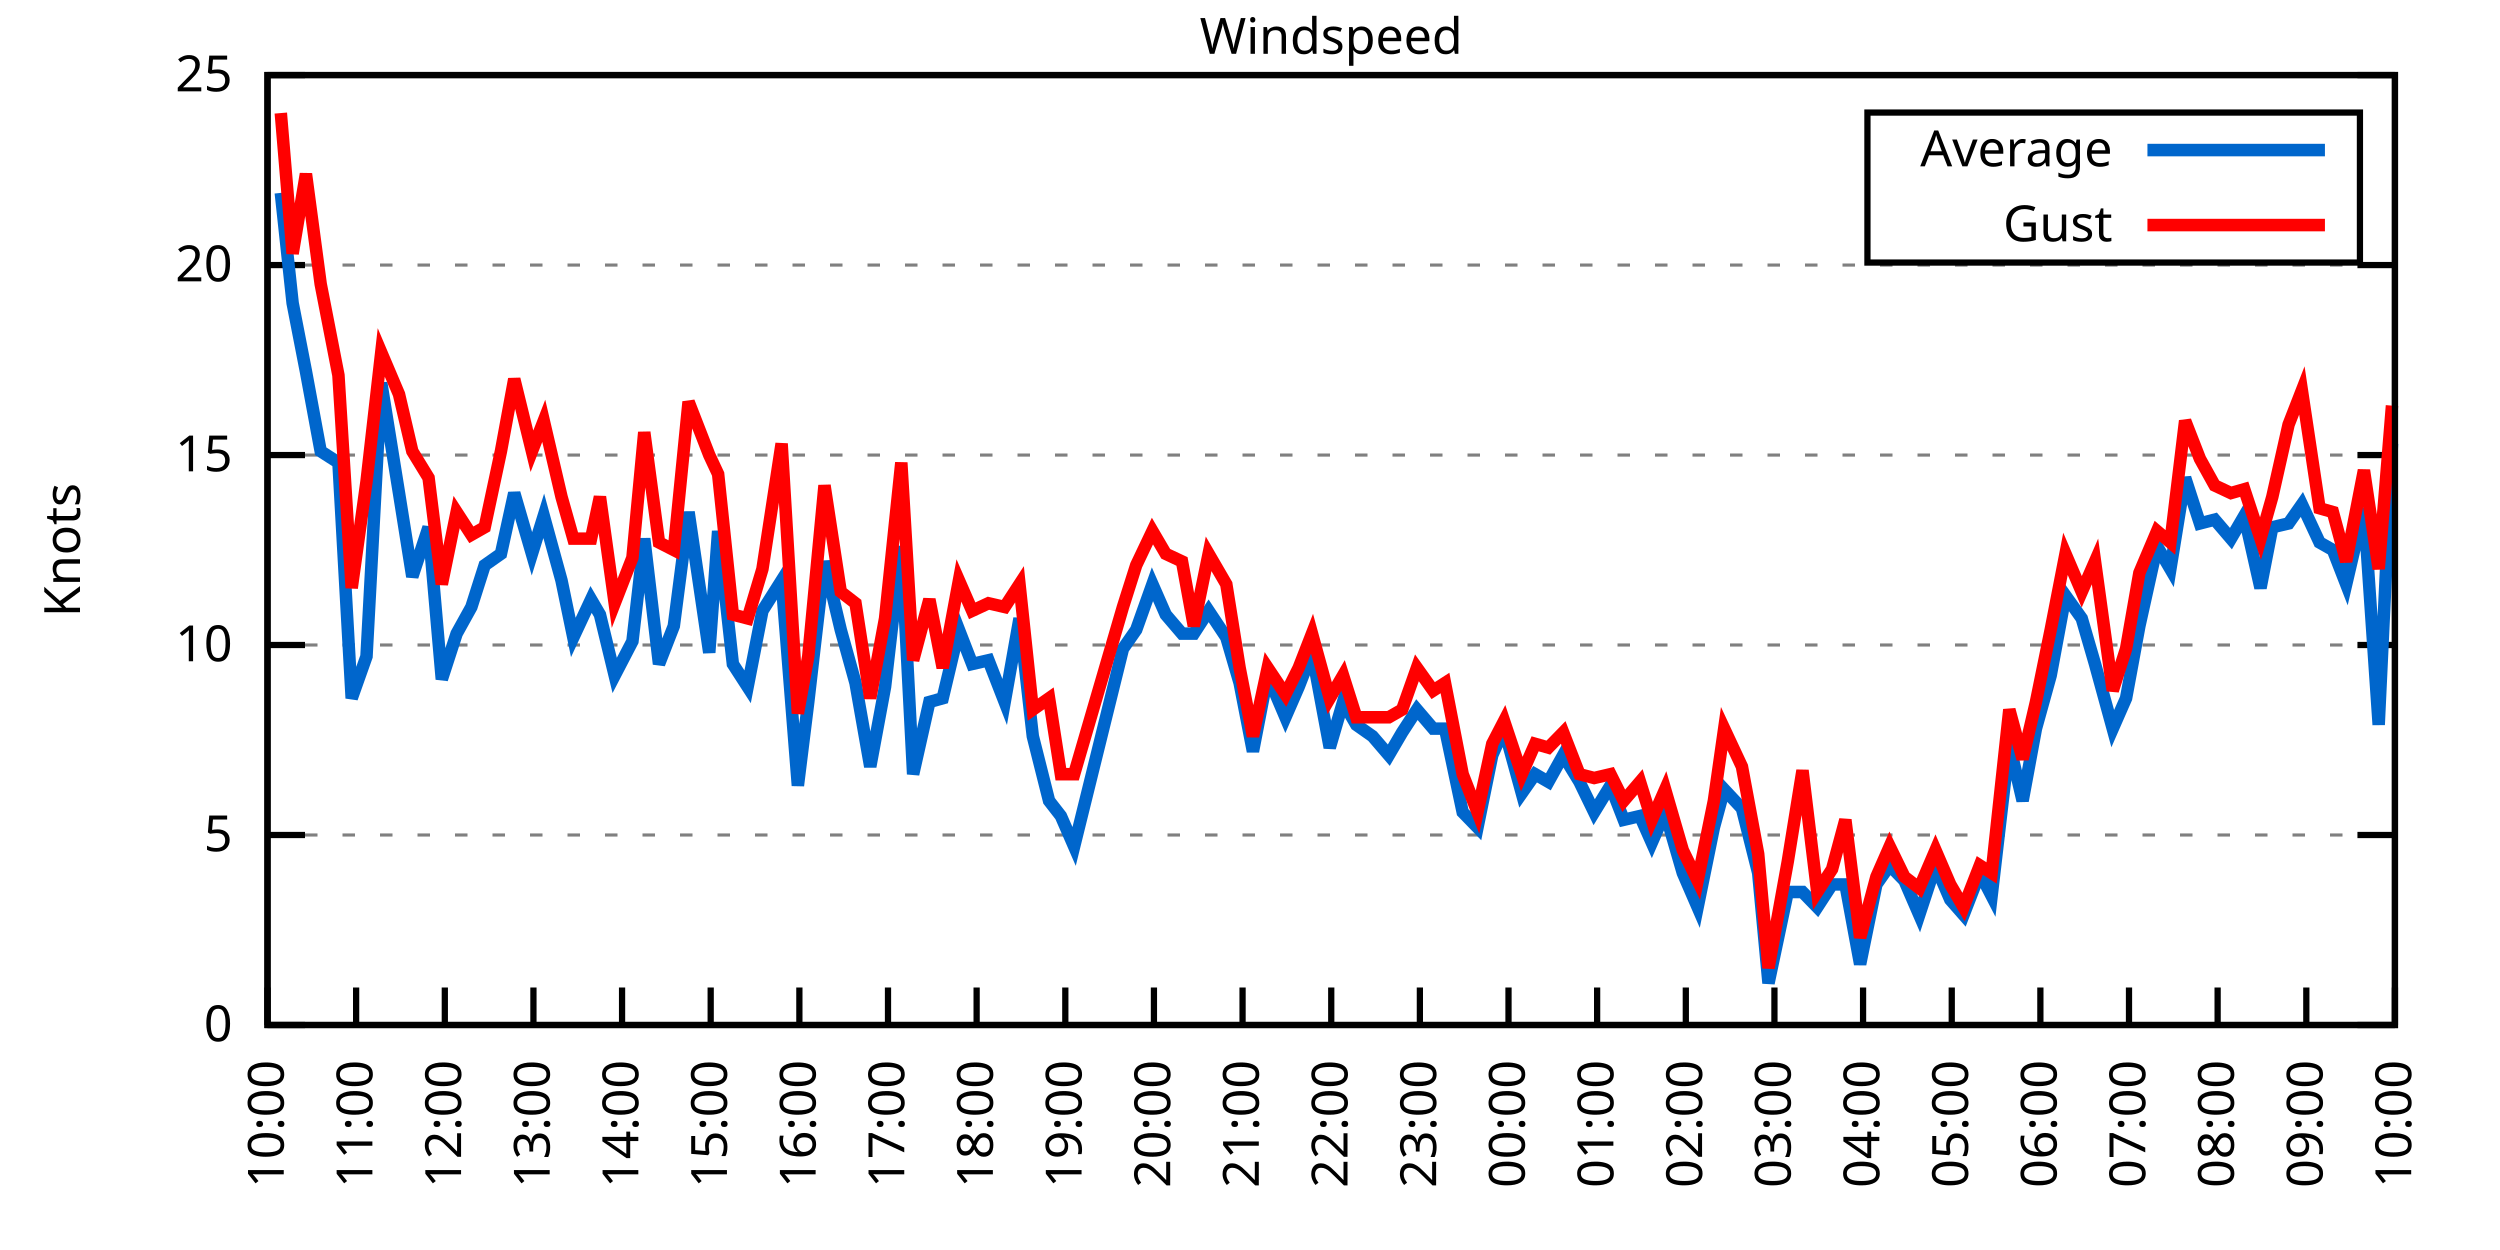
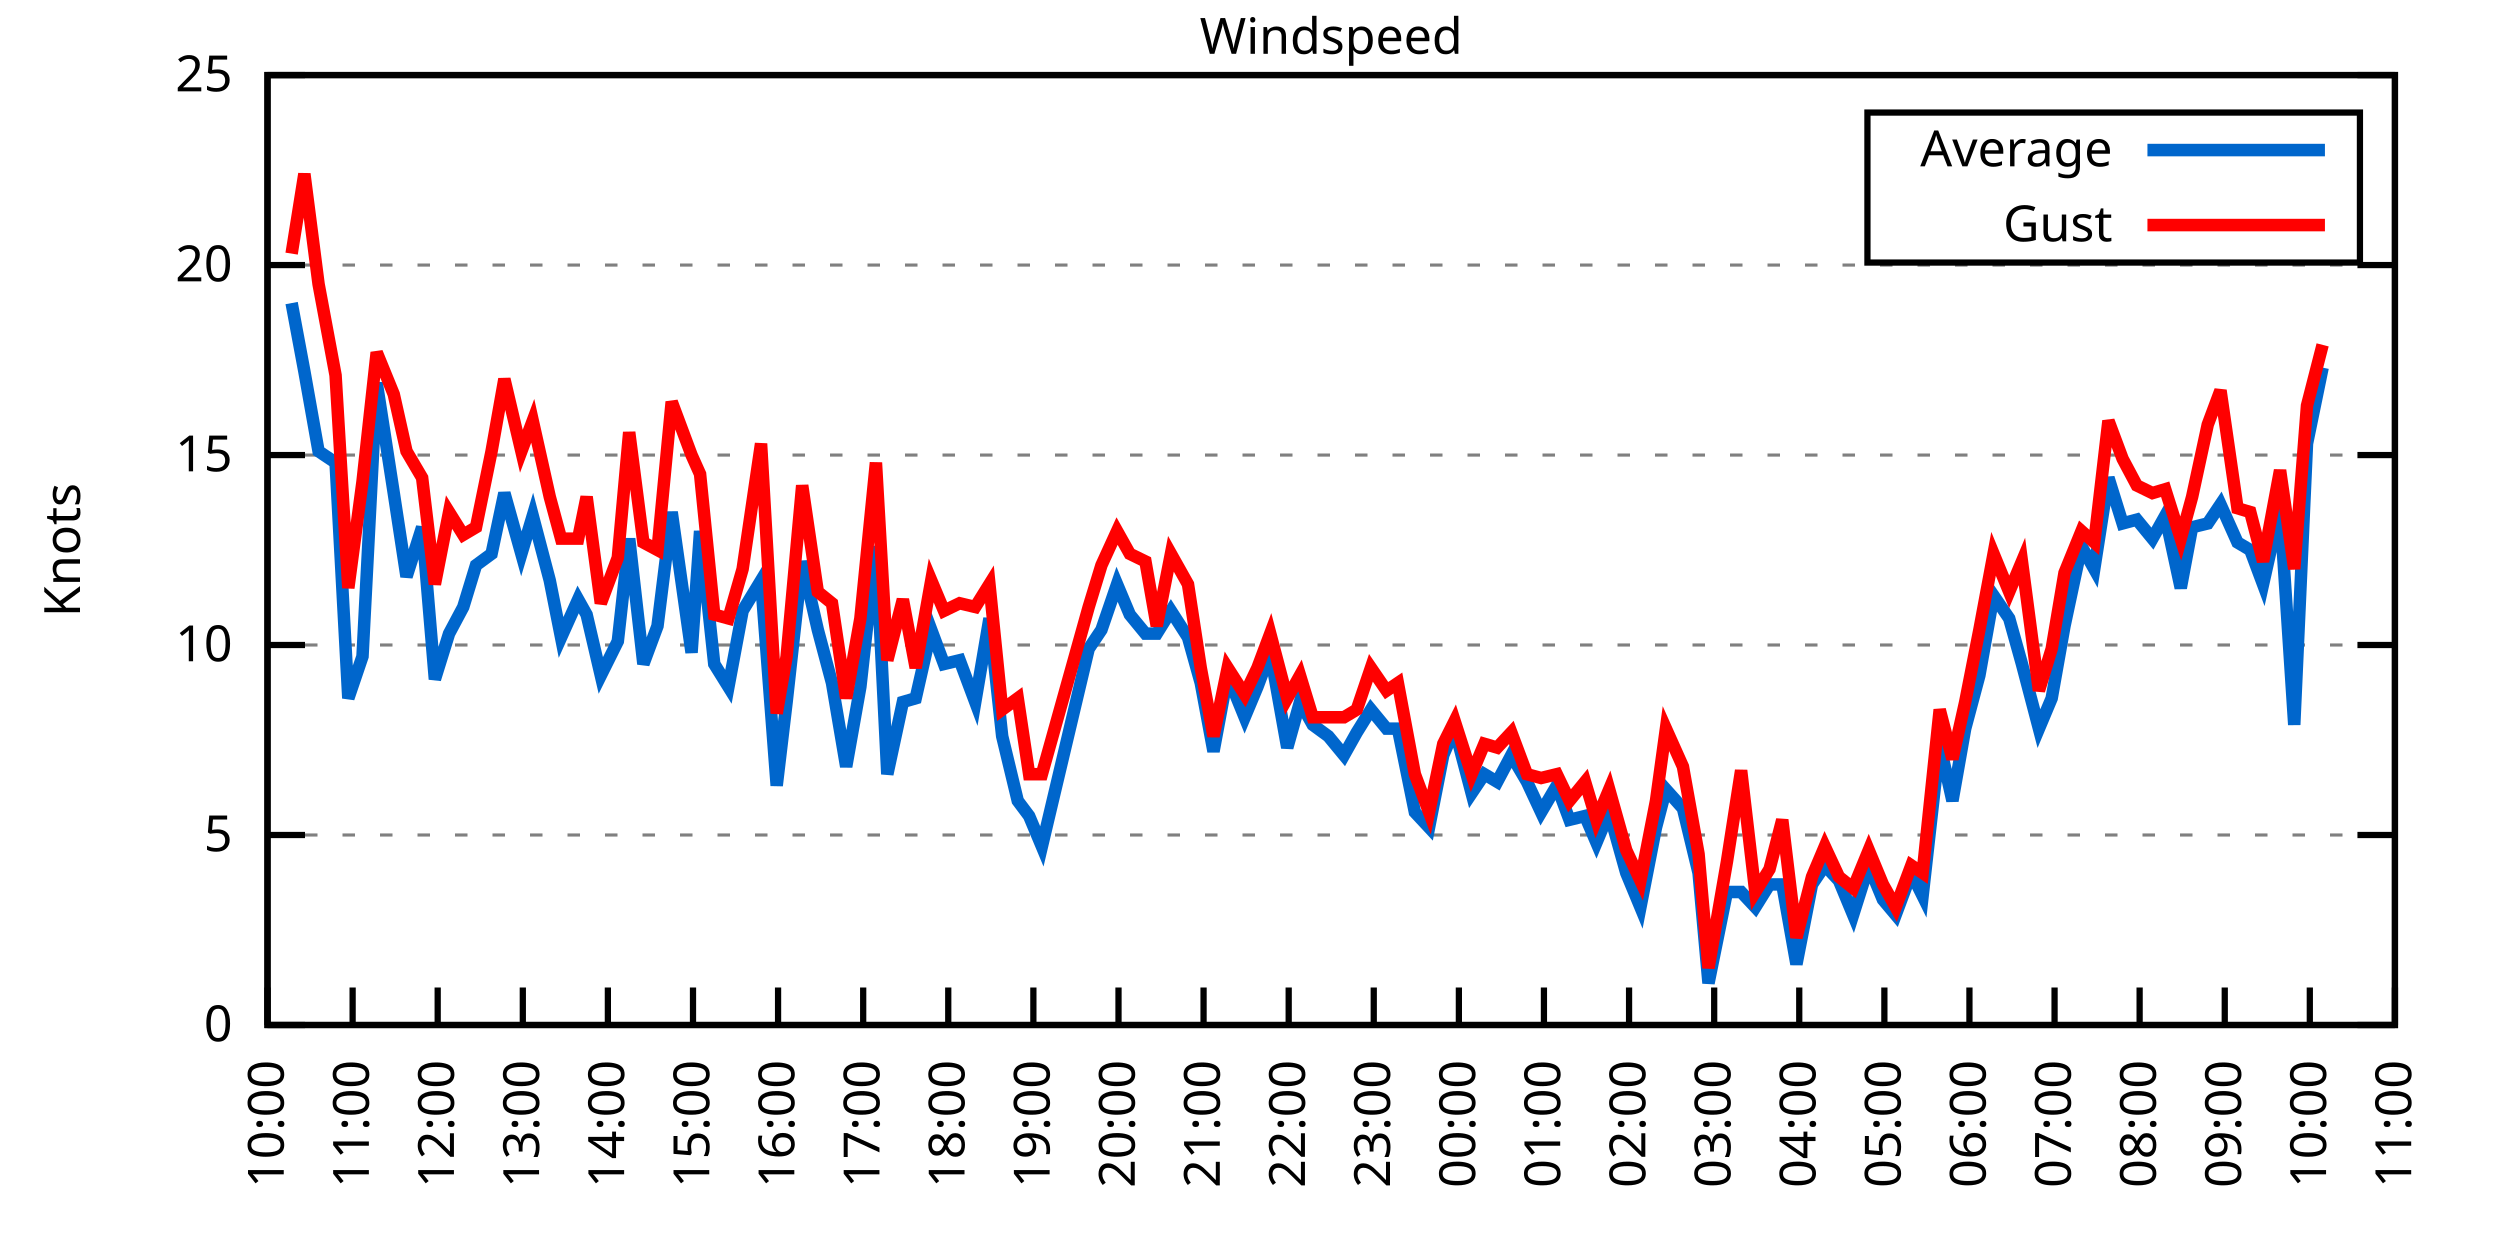
<svg xmlns="http://www.w3.org/2000/svg" xmlns:xlink="http://www.w3.org/1999/xlink" width="400" height="200" viewBox="0 0 400 200">
  <g id="gnuplot_canvas">
    <rect x="0" y="0" width="400" height="200" fill="none" />
    <defs>
      <circle id="gpDot" r="0.5" stroke-width="0.5" stroke="currentColor" />
      <path id="gpPt0" stroke-width="0.333" stroke="currentColor" d="M-1,0 h2 M0,-1 v2" />
      <path id="gpPt1" stroke-width="0.333" stroke="currentColor" d="M-1,-1 L1,1 M1,-1 L-1,1" />
      <path id="gpPt2" stroke-width="0.333" stroke="currentColor" d="M-1,0 L1,0 M0,-1 L0,1 M-1,-1 L1,1 M-1,1 L1,-1" />
      <rect id="gpPt3" stroke-width="0.333" stroke="currentColor" x="-1" y="-1" width="2" height="2" />
      <rect id="gpPt4" stroke-width="0.333" stroke="currentColor" fill="currentColor" x="-1" y="-1" width="2" height="2" />
      <circle id="gpPt5" stroke-width="0.333" stroke="currentColor" cx="0" cy="0" r="1" />
      <use xlink:href="#gpPt5" id="gpPt6" fill="currentColor" stroke="none" />
      <path id="gpPt7" stroke-width="0.333" stroke="currentColor" d="M0,-1.33 L-1.33,0.67 L1.33,0.67 z" />
      <use xlink:href="#gpPt7" id="gpPt8" fill="currentColor" stroke="none" />
      <use xlink:href="#gpPt7" id="gpPt9" stroke="currentColor" transform="rotate(180)" />
      <use xlink:href="#gpPt9" id="gpPt10" fill="currentColor" stroke="none" />
      <use xlink:href="#gpPt3" id="gpPt11" stroke="currentColor" transform="rotate(45)" />
      <use xlink:href="#gpPt11" id="gpPt12" fill="currentColor" stroke="none" />
      <path id="gpPt13" stroke-width="0.333" stroke="currentColor" d="M0,1.330 L1.265,0.411 L0.782,-1.067 L-0.782,-1.076 L-1.265,0.411 z" />
      <use xlink:href="#gpPt13" id="gpPt14" fill="currentColor" stroke="none" />
      <filter id="textbox" filterUnits="objectBoundingBox" x="0" y="0" height="1" width="1">
        <feFlood flood-color="white" flood-opacity="1" result="bgnd" />
        <feComposite in="SourceGraphic" in2="bgnd" operator="atop" />
      </filter>
      <filter id="greybox" filterUnits="objectBoundingBox" x="0" y="0" height="1" width="1">
        <feFlood flood-color="lightgrey" flood-opacity="1" result="grey" />
        <feComposite in="SourceGraphic" in2="grey" operator="atop" />
      </filter>
    </defs>
    <g fill="none" color="white" stroke="currentColor" stroke-width="1.00" stroke-linecap="butt" stroke-linejoin="miter">
</g>
    <g fill="none" color="black" stroke="currentColor" stroke-width="1.00" stroke-linecap="butt" stroke-linejoin="miter">
      <g stroke="none" shape-rendering="crispEdges">
        <polygon fill="rgb(255, 255, 255)" points="42.80,164.00 383.18,164.00 383.18,12.02 42.80,12.02 " />
      </g>
    </g>
    <g fill="none" color="black" stroke="currentColor" stroke-width="1.00" stroke-linecap="butt" stroke-linejoin="miter">
</g>
    <g fill="none" color="black" stroke="black" stroke-width="0.50" stroke-linecap="butt" stroke-linejoin="miter">
</g>
    <g fill="none" color="gray" stroke="currentColor" stroke-width="0.50" stroke-linecap="butt" stroke-linejoin="miter">
      <path stroke="gray" stroke-dasharray="2,4" class="gridline" d="M42.80,164.00 L383.19,164.00  " />
    </g>
    <g fill="none" color="gray" stroke="gray" stroke-width="1.00" stroke-linecap="butt" stroke-linejoin="miter">
</g>
    <g fill="none" color="black" stroke="currentColor" stroke-width="1.00" stroke-linecap="butt" stroke-linejoin="miter">
      <path stroke="black" d="M42.80,164.00 L48.80,164.00 M383.19,164.00 L377.19,164.00  " />
      <g transform="translate(37.20,166.60)" stroke="none" fill="black" font-family="Sans" font-size="8.00" text-anchor="end">
        <text>
          <tspan font-family="Sans"> 0</tspan>
        </text>
      </g>
    </g>
    <g fill="none" color="black" stroke="currentColor" stroke-width="1.00" stroke-linecap="butt" stroke-linejoin="miter">
</g>
    <g fill="none" color="black" stroke="black" stroke-width="0.50" stroke-linecap="butt" stroke-linejoin="miter">
</g>
    <g fill="none" color="gray" stroke="currentColor" stroke-width="0.50" stroke-linecap="butt" stroke-linejoin="miter">
      <path stroke="gray" stroke-dasharray="2,4" class="gridline" d="M42.80,133.60 L383.19,133.60  " />
    </g>
    <g fill="none" color="gray" stroke="gray" stroke-width="1.00" stroke-linecap="butt" stroke-linejoin="miter">
</g>
    <g fill="none" color="black" stroke="currentColor" stroke-width="1.00" stroke-linecap="butt" stroke-linejoin="miter">
      <path stroke="black" d="M42.80,133.60 L48.80,133.60 M383.19,133.60 L377.19,133.60  " />
      <g transform="translate(37.20,136.20)" stroke="none" fill="black" font-family="Sans" font-size="8.00" text-anchor="end">
        <text>
          <tspan font-family="Sans"> 5</tspan>
        </text>
      </g>
    </g>
    <g fill="none" color="black" stroke="currentColor" stroke-width="1.00" stroke-linecap="butt" stroke-linejoin="miter">
</g>
    <g fill="none" color="black" stroke="black" stroke-width="0.50" stroke-linecap="butt" stroke-linejoin="miter">
</g>
    <g fill="none" color="gray" stroke="currentColor" stroke-width="0.50" stroke-linecap="butt" stroke-linejoin="miter">
      <path stroke="gray" stroke-dasharray="2,4" class="gridline" d="M42.80,103.20 L383.19,103.20  " />
    </g>
    <g fill="none" color="gray" stroke="gray" stroke-width="1.00" stroke-linecap="butt" stroke-linejoin="miter">
</g>
    <g fill="none" color="black" stroke="currentColor" stroke-width="1.00" stroke-linecap="butt" stroke-linejoin="miter">
      <path stroke="black" d="M42.80,103.20 L48.80,103.20 M383.19,103.20 L377.19,103.20  " />
      <g transform="translate(37.20,105.80)" stroke="none" fill="black" font-family="Sans" font-size="8.00" text-anchor="end">
        <text>
          <tspan font-family="Sans"> 10</tspan>
        </text>
      </g>
    </g>
    <g fill="none" color="black" stroke="currentColor" stroke-width="1.00" stroke-linecap="butt" stroke-linejoin="miter">
</g>
    <g fill="none" color="black" stroke="black" stroke-width="0.50" stroke-linecap="butt" stroke-linejoin="miter">
</g>
    <g fill="none" color="gray" stroke="currentColor" stroke-width="0.50" stroke-linecap="butt" stroke-linejoin="miter">
      <path stroke="gray" stroke-dasharray="2,4" class="gridline" d="M42.80,72.81 L383.19,72.81  " />
    </g>
    <g fill="none" color="gray" stroke="gray" stroke-width="1.00" stroke-linecap="butt" stroke-linejoin="miter">
</g>
    <g fill="none" color="black" stroke="currentColor" stroke-width="1.00" stroke-linecap="butt" stroke-linejoin="miter">
      <path stroke="black" d="M42.80,72.81 L48.80,72.81 M383.19,72.81 L377.19,72.81  " />
      <g transform="translate(37.20,75.41)" stroke="none" fill="black" font-family="Sans" font-size="8.00" text-anchor="end">
        <text>
          <tspan font-family="Sans"> 15</tspan>
        </text>
      </g>
    </g>
    <g fill="none" color="black" stroke="currentColor" stroke-width="1.00" stroke-linecap="butt" stroke-linejoin="miter">
</g>
    <g fill="none" color="black" stroke="black" stroke-width="0.50" stroke-linecap="butt" stroke-linejoin="miter">
</g>
    <g fill="none" color="gray" stroke="currentColor" stroke-width="0.50" stroke-linecap="butt" stroke-linejoin="miter">
      <path stroke="gray" stroke-dasharray="2,4" class="gridline" d="M42.80,42.41 L383.19,42.41  " />
    </g>
    <g fill="none" color="gray" stroke="gray" stroke-width="1.00" stroke-linecap="butt" stroke-linejoin="miter">
</g>
    <g fill="none" color="black" stroke="currentColor" stroke-width="1.00" stroke-linecap="butt" stroke-linejoin="miter">
      <path stroke="black" d="M42.80,42.41 L48.80,42.41 M383.19,42.41 L377.19,42.41  " />
      <g transform="translate(37.20,45.01)" stroke="none" fill="black" font-family="Sans" font-size="8.00" text-anchor="end">
        <text>
          <tspan font-family="Sans"> 20</tspan>
        </text>
      </g>
    </g>
    <g fill="none" color="black" stroke="currentColor" stroke-width="1.00" stroke-linecap="butt" stroke-linejoin="miter">
</g>
    <g fill="none" color="black" stroke="black" stroke-width="0.50" stroke-linecap="butt" stroke-linejoin="miter">
</g>
    <g fill="none" color="gray" stroke="currentColor" stroke-width="0.50" stroke-linecap="butt" stroke-linejoin="miter">
      <path stroke="gray" stroke-dasharray="2,4" class="gridline" d="M42.80,12.01 L383.19,12.01  " />
    </g>
    <g fill="none" color="gray" stroke="gray" stroke-width="1.00" stroke-linecap="butt" stroke-linejoin="miter">
</g>
    <g fill="none" color="black" stroke="currentColor" stroke-width="1.00" stroke-linecap="butt" stroke-linejoin="miter">
      <path stroke="black" d="M42.80,12.01 L48.80,12.01 M383.19,12.01 L377.19,12.01  " />
      <g transform="translate(37.20,14.61)" stroke="none" fill="black" font-family="Sans" font-size="8.00" text-anchor="end">
        <text>
          <tspan font-family="Sans"> 25</tspan>
        </text>
      </g>
    </g>
    <g fill="none" color="black" stroke="currentColor" stroke-width="1.00" stroke-linecap="butt" stroke-linejoin="miter">
      <path stroke="black" d="M42.80,164.00 L42.80,158.00  " />
      <g transform="translate(45.40,169.60) rotate(270.00)" stroke="none" fill="black" font-family="Sans" font-size="8.00" text-anchor="end">
        <text>
          <tspan font-family="Sans">10:00</tspan>
        </text>
      </g>
    </g>
    <g fill="none" color="black" stroke="currentColor" stroke-width="1.00" stroke-linecap="butt" stroke-linejoin="miter">
-       <path stroke="black" d="M56.98,164.00 L56.98,158.00  " />
-       <g transform="translate(59.58,169.60) rotate(270.00)" stroke="none" fill="black" font-family="Sans" font-size="8.00" text-anchor="end">
+       <path stroke="black" d="M56.42,164.00 L56.42,158.00  " />
+       <g transform="translate(59.02,169.60) rotate(270.00)" stroke="none" fill="black" font-family="Sans" font-size="8.00" text-anchor="end">
        <text>
          <tspan font-family="Sans">11:00</tspan>
        </text>
      </g>
    </g>
    <g fill="none" color="black" stroke="currentColor" stroke-width="1.00" stroke-linecap="butt" stroke-linejoin="miter">
-       <path stroke="black" d="M71.17,164.00 L71.17,158.00  " />
-       <g transform="translate(73.77,169.60) rotate(270.00)" stroke="none" fill="black" font-family="Sans" font-size="8.00" text-anchor="end">
+       <path stroke="black" d="M70.03,164.00 L70.03,158.00  " />
+       <g transform="translate(72.63,169.60) rotate(270.00)" stroke="none" fill="black" font-family="Sans" font-size="8.00" text-anchor="end">
        <text>
          <tspan font-family="Sans">12:00</tspan>
        </text>
      </g>
    </g>
    <g fill="none" color="black" stroke="currentColor" stroke-width="1.00" stroke-linecap="butt" stroke-linejoin="miter">
-       <path stroke="black" d="M85.35,164.00 L85.35,158.00  " />
-       <g transform="translate(87.95,169.60) rotate(270.00)" stroke="none" fill="black" font-family="Sans" font-size="8.00" text-anchor="end">
+       <path stroke="black" d="M83.65,164.00 L83.65,158.00  " />
+       <g transform="translate(86.25,169.60) rotate(270.00)" stroke="none" fill="black" font-family="Sans" font-size="8.00" text-anchor="end">
        <text>
          <tspan font-family="Sans">13:00</tspan>
        </text>
      </g>
    </g>
    <g fill="none" color="black" stroke="currentColor" stroke-width="1.00" stroke-linecap="butt" stroke-linejoin="miter">
-       <path stroke="black" d="M99.53,164.00 L99.53,158.00  " />
-       <g transform="translate(102.13,169.60) rotate(270.00)" stroke="none" fill="black" font-family="Sans" font-size="8.00" text-anchor="end">
+       <path stroke="black" d="M97.26,164.00 L97.26,158.00  " />
+       <g transform="translate(99.86,169.60) rotate(270.00)" stroke="none" fill="black" font-family="Sans" font-size="8.00" text-anchor="end">
        <text>
          <tspan font-family="Sans">14:00</tspan>
        </text>
      </g>
    </g>
    <g fill="none" color="black" stroke="currentColor" stroke-width="1.00" stroke-linecap="butt" stroke-linejoin="miter">
-       <path stroke="black" d="M113.71,164.00 L113.71,158.00  " />
-       <g transform="translate(116.31,169.60) rotate(270.00)" stroke="none" fill="black" font-family="Sans" font-size="8.00" text-anchor="end">
+       <path stroke="black" d="M110.88,164.00 L110.88,158.00  " />
+       <g transform="translate(113.48,169.60) rotate(270.00)" stroke="none" fill="black" font-family="Sans" font-size="8.00" text-anchor="end">
        <text>
          <tspan font-family="Sans">15:00</tspan>
        </text>
      </g>
    </g>
    <g fill="none" color="black" stroke="currentColor" stroke-width="1.00" stroke-linecap="butt" stroke-linejoin="miter">
-       <path stroke="black" d="M127.90,164.00 L127.90,158.00  " />
-       <g transform="translate(130.50,169.60) rotate(270.00)" stroke="none" fill="black" font-family="Sans" font-size="8.00" text-anchor="end">
+       <path stroke="black" d="M124.49,164.00 L124.49,158.00  " />
+       <g transform="translate(127.09,169.60) rotate(270.00)" stroke="none" fill="black" font-family="Sans" font-size="8.00" text-anchor="end">
        <text>
          <tspan font-family="Sans">16:00</tspan>
        </text>
      </g>
    </g>
    <g fill="none" color="black" stroke="currentColor" stroke-width="1.00" stroke-linecap="butt" stroke-linejoin="miter">
-       <path stroke="black" d="M142.08,164.00 L142.08,158.00  " />
-       <g transform="translate(144.68,169.60) rotate(270.00)" stroke="none" fill="black" font-family="Sans" font-size="8.00" text-anchor="end">
+       <path stroke="black" d="M138.11,164.00 L138.11,158.00  " />
+       <g transform="translate(140.71,169.60) rotate(270.00)" stroke="none" fill="black" font-family="Sans" font-size="8.00" text-anchor="end">
        <text>
          <tspan font-family="Sans">17:00</tspan>
        </text>
      </g>
    </g>
    <g fill="none" color="black" stroke="currentColor" stroke-width="1.00" stroke-linecap="butt" stroke-linejoin="miter">
-       <path stroke="black" d="M156.26,164.00 L156.26,158.00  " />
-       <g transform="translate(158.86,169.60) rotate(270.00)" stroke="none" fill="black" font-family="Sans" font-size="8.00" text-anchor="end">
+       <path stroke="black" d="M151.72,164.00 L151.72,158.00  " />
+       <g transform="translate(154.32,169.60) rotate(270.00)" stroke="none" fill="black" font-family="Sans" font-size="8.00" text-anchor="end">
        <text>
          <tspan font-family="Sans">18:00</tspan>
        </text>
      </g>
    </g>
    <g fill="none" color="black" stroke="currentColor" stroke-width="1.00" stroke-linecap="butt" stroke-linejoin="miter">
-       <path stroke="black" d="M170.45,164.00 L170.45,158.00  " />
-       <g transform="translate(173.05,169.60) rotate(270.00)" stroke="none" fill="black" font-family="Sans" font-size="8.00" text-anchor="end">
+       <path stroke="black" d="M165.34,164.00 L165.34,158.00  " />
+       <g transform="translate(167.94,169.60) rotate(270.00)" stroke="none" fill="black" font-family="Sans" font-size="8.00" text-anchor="end">
        <text>
          <tspan font-family="Sans">19:00</tspan>
        </text>
      </g>
    </g>
    <g fill="none" color="black" stroke="currentColor" stroke-width="1.00" stroke-linecap="butt" stroke-linejoin="miter">
-       <path stroke="black" d="M184.63,164.00 L184.63,158.00  " />
-       <g transform="translate(187.23,169.60) rotate(270.00)" stroke="none" fill="black" font-family="Sans" font-size="8.00" text-anchor="end">
+       <path stroke="black" d="M178.96,164.00 L178.96,158.00  " />
+       <g transform="translate(181.56,169.60) rotate(270.00)" stroke="none" fill="black" font-family="Sans" font-size="8.00" text-anchor="end">
        <text>
          <tspan font-family="Sans">20:00</tspan>
        </text>
      </g>
    </g>
    <g fill="none" color="black" stroke="currentColor" stroke-width="1.00" stroke-linecap="butt" stroke-linejoin="miter">
-       <path stroke="black" d="M198.81,164.00 L198.81,158.00  " />
-       <g transform="translate(201.41,169.60) rotate(270.00)" stroke="none" fill="black" font-family="Sans" font-size="8.00" text-anchor="end">
+       <path stroke="black" d="M192.57,164.00 L192.57,158.00  " />
+       <g transform="translate(195.17,169.60) rotate(270.00)" stroke="none" fill="black" font-family="Sans" font-size="8.00" text-anchor="end">
        <text>
          <tspan font-family="Sans">21:00</tspan>
        </text>
      </g>
    </g>
    <g fill="none" color="black" stroke="currentColor" stroke-width="1.00" stroke-linecap="butt" stroke-linejoin="miter">
-       <path stroke="black" d="M213.00,164.00 L213.00,158.00  " />
-       <g transform="translate(215.60,169.60) rotate(270.00)" stroke="none" fill="black" font-family="Sans" font-size="8.00" text-anchor="end">
+       <path stroke="black" d="M206.19,164.00 L206.19,158.00  " />
+       <g transform="translate(208.79,169.60) rotate(270.00)" stroke="none" fill="black" font-family="Sans" font-size="8.00" text-anchor="end">
        <text>
          <tspan font-family="Sans">22:00</tspan>
        </text>
      </g>
    </g>
    <g fill="none" color="black" stroke="currentColor" stroke-width="1.00" stroke-linecap="butt" stroke-linejoin="miter">
-       <path stroke="black" d="M227.18,164.00 L227.18,158.00  " />
-       <g transform="translate(229.78,169.60) rotate(270.00)" stroke="none" fill="black" font-family="Sans" font-size="8.00" text-anchor="end">
+       <path stroke="black" d="M219.80,164.00 L219.80,158.00  " />
+       <g transform="translate(222.40,169.60) rotate(270.00)" stroke="none" fill="black" font-family="Sans" font-size="8.00" text-anchor="end">
        <text>
          <tspan font-family="Sans">23:00</tspan>
        </text>
      </g>
    </g>
    <g fill="none" color="black" stroke="currentColor" stroke-width="1.00" stroke-linecap="butt" stroke-linejoin="miter">
-       <path stroke="black" d="M241.36,164.00 L241.36,158.00  " />
-       <g transform="translate(243.96,169.60) rotate(270.00)" stroke="none" fill="black" font-family="Sans" font-size="8.00" text-anchor="end">
+       <path stroke="black" d="M233.42,164.00 L233.42,158.00  " />
+       <g transform="translate(236.02,169.60) rotate(270.00)" stroke="none" fill="black" font-family="Sans" font-size="8.00" text-anchor="end">
        <text>
          <tspan font-family="Sans">00:00</tspan>
        </text>
      </g>
    </g>
    <g fill="none" color="black" stroke="currentColor" stroke-width="1.00" stroke-linecap="butt" stroke-linejoin="miter">
-       <path stroke="black" d="M255.54,164.00 L255.54,158.00  " />
-       <g transform="translate(258.14,169.60) rotate(270.00)" stroke="none" fill="black" font-family="Sans" font-size="8.00" text-anchor="end">
+       <path stroke="black" d="M247.03,164.00 L247.03,158.00  " />
+       <g transform="translate(249.63,169.60) rotate(270.00)" stroke="none" fill="black" font-family="Sans" font-size="8.00" text-anchor="end">
        <text>
          <tspan font-family="Sans">01:00</tspan>
        </text>
      </g>
    </g>
    <g fill="none" color="black" stroke="currentColor" stroke-width="1.00" stroke-linecap="butt" stroke-linejoin="miter">
-       <path stroke="black" d="M269.73,164.00 L269.73,158.00  " />
-       <g transform="translate(272.33,169.60) rotate(270.00)" stroke="none" fill="black" font-family="Sans" font-size="8.00" text-anchor="end">
+       <path stroke="black" d="M260.65,164.00 L260.65,158.00  " />
+       <g transform="translate(263.25,169.60) rotate(270.00)" stroke="none" fill="black" font-family="Sans" font-size="8.00" text-anchor="end">
        <text>
          <tspan font-family="Sans">02:00</tspan>
        </text>
      </g>
    </g>
    <g fill="none" color="black" stroke="currentColor" stroke-width="1.00" stroke-linecap="butt" stroke-linejoin="miter">
-       <path stroke="black" d="M283.91,164.00 L283.91,158.00  " />
-       <g transform="translate(286.51,169.60) rotate(270.00)" stroke="none" fill="black" font-family="Sans" font-size="8.00" text-anchor="end">
+       <path stroke="black" d="M274.27,164.00 L274.27,158.00  " />
+       <g transform="translate(276.87,169.60) rotate(270.00)" stroke="none" fill="black" font-family="Sans" font-size="8.00" text-anchor="end">
        <text>
          <tspan font-family="Sans">03:00</tspan>
        </text>
      </g>
    </g>
    <g fill="none" color="black" stroke="currentColor" stroke-width="1.00" stroke-linecap="butt" stroke-linejoin="miter">
-       <path stroke="black" d="M298.09,164.00 L298.09,158.00  " />
-       <g transform="translate(300.69,169.60) rotate(270.00)" stroke="none" fill="black" font-family="Sans" font-size="8.00" text-anchor="end">
+       <path stroke="black" d="M287.88,164.00 L287.88,158.00  " />
+       <g transform="translate(290.48,169.60) rotate(270.00)" stroke="none" fill="black" font-family="Sans" font-size="8.00" text-anchor="end">
        <text>
          <tspan font-family="Sans">04:00</tspan>
        </text>
      </g>
    </g>
    <g fill="none" color="black" stroke="currentColor" stroke-width="1.00" stroke-linecap="butt" stroke-linejoin="miter">
-       <path stroke="black" d="M312.28,164.00 L312.28,158.00  " />
-       <g transform="translate(314.88,169.60) rotate(270.00)" stroke="none" fill="black" font-family="Sans" font-size="8.00" text-anchor="end">
+       <path stroke="black" d="M301.50,164.00 L301.50,158.00  " />
+       <g transform="translate(304.10,169.60) rotate(270.00)" stroke="none" fill="black" font-family="Sans" font-size="8.00" text-anchor="end">
        <text>
          <tspan font-family="Sans">05:00</tspan>
        </text>
      </g>
    </g>
    <g fill="none" color="black" stroke="currentColor" stroke-width="1.00" stroke-linecap="butt" stroke-linejoin="miter">
-       <path stroke="black" d="M326.46,164.00 L326.46,158.00  " />
-       <g transform="translate(329.06,169.60) rotate(270.00)" stroke="none" fill="black" font-family="Sans" font-size="8.00" text-anchor="end">
+       <path stroke="black" d="M315.11,164.00 L315.11,158.00  " />
+       <g transform="translate(317.71,169.60) rotate(270.00)" stroke="none" fill="black" font-family="Sans" font-size="8.00" text-anchor="end">
        <text>
          <tspan font-family="Sans">06:00</tspan>
        </text>
      </g>
    </g>
    <g fill="none" color="black" stroke="currentColor" stroke-width="1.00" stroke-linecap="butt" stroke-linejoin="miter">
-       <path stroke="black" d="M340.64,164.00 L340.64,158.00  " />
-       <g transform="translate(343.24,169.60) rotate(270.00)" stroke="none" fill="black" font-family="Sans" font-size="8.00" text-anchor="end">
+       <path stroke="black" d="M328.73,164.00 L328.73,158.00  " />
+       <g transform="translate(331.33,169.60) rotate(270.00)" stroke="none" fill="black" font-family="Sans" font-size="8.00" text-anchor="end">
        <text>
          <tspan font-family="Sans">07:00</tspan>
        </text>
      </g>
    </g>
    <g fill="none" color="black" stroke="currentColor" stroke-width="1.00" stroke-linecap="butt" stroke-linejoin="miter">
-       <path stroke="black" d="M354.82,164.00 L354.82,158.00  " />
-       <g transform="translate(357.42,169.60) rotate(270.00)" stroke="none" fill="black" font-family="Sans" font-size="8.00" text-anchor="end">
+       <path stroke="black" d="M342.34,164.00 L342.34,158.00  " />
+       <g transform="translate(344.94,169.60) rotate(270.00)" stroke="none" fill="black" font-family="Sans" font-size="8.00" text-anchor="end">
        <text>
          <tspan font-family="Sans">08:00</tspan>
        </text>
      </g>
    </g>
    <g fill="none" color="black" stroke="currentColor" stroke-width="1.00" stroke-linecap="butt" stroke-linejoin="miter">
-       <path stroke="black" d="M369.01,164.00 L369.01,158.00  " />
-       <g transform="translate(371.61,169.60) rotate(270.00)" stroke="none" fill="black" font-family="Sans" font-size="8.00" text-anchor="end">
+       <path stroke="black" d="M355.96,164.00 L355.96,158.00  " />
+       <g transform="translate(358.56,169.60) rotate(270.00)" stroke="none" fill="black" font-family="Sans" font-size="8.00" text-anchor="end">
        <text>
          <tspan font-family="Sans">09:00</tspan>
+         </text>
+       </g>
+     </g>
+     <g fill="none" color="black" stroke="currentColor" stroke-width="1.00" stroke-linecap="butt" stroke-linejoin="miter">
+       <path stroke="black" d="M369.57,164.00 L369.57,158.00  " />
+       <g transform="translate(372.17,169.60) rotate(270.00)" stroke="none" fill="black" font-family="Sans" font-size="8.00" text-anchor="end">
+         <text>
+           <tspan font-family="Sans">10:00</tspan>
        </text>
      </g>
    </g>
    <g fill="none" color="black" stroke="currentColor" stroke-width="1.00" stroke-linecap="butt" stroke-linejoin="miter">
      <path stroke="black" d="M383.19,164.00 L383.19,158.00  " />
      <g transform="translate(385.79,169.60) rotate(270.00)" stroke="none" fill="black" font-family="Sans" font-size="8.00" text-anchor="end">
        <text>
-           <tspan font-family="Sans">10:00</tspan>
+           <tspan font-family="Sans">11:00</tspan>
        </text>
      </g>
    </g>
    <g fill="none" color="black" stroke="currentColor" stroke-width="1.00" stroke-linecap="butt" stroke-linejoin="miter">
</g>
    <g fill="none" color="black" stroke="currentColor" stroke-width="1.00" stroke-linecap="butt" stroke-linejoin="miter">
      <path stroke="black" d="M42.80,12.01 L42.80,164.00 L383.19,164.00 L383.19,12.01 L42.80,12.01 Z  " />
    </g>
    <g fill="none" color="black" stroke="currentColor" stroke-width="1.00" stroke-linecap="butt" stroke-linejoin="miter">
</g>
    <g fill="none" color="black" stroke="currentColor" stroke-width="1.00" stroke-linecap="butt" stroke-linejoin="miter">
      <path stroke="black" d="M298.79,42.01 L298.79,18.01 L377.59,18.01 L377.59,42.01 L298.79,42.01 Z  " />
    </g>
    <g id="Windspeed_plot_1">
      <g fill="none" color="white" stroke="black" stroke-width="2.00" stroke-linecap="butt" stroke-linejoin="miter">
</g>
      <g fill="none" color="black" stroke="currentColor" stroke-width="2.00" stroke-linecap="butt" stroke-linejoin="miter">
        <g transform="translate(337.99,26.61)" stroke="none" fill="black" font-family="Sans" font-size="8.00" text-anchor="end">
          <text>
            <tspan font-family="Sans">Average</tspan>
          </text>
        </g>
      </g>
      <g fill="none" color="black" stroke="currentColor" stroke-width="2.00" stroke-linecap="butt" stroke-linejoin="miter">
-         <path stroke="rgb(  0, 102, 204)" d="M343.59,24.01 L371.99,24.01 M44.93,30.86 L46.82,48.49 L48.95,59.43 L51.31,72.20 L54.15,74.02 L56.27,111.72   L58.64,105.03 L61.00,61.25 L63.84,78.89 L65.97,92.26 L68.57,84.36 L70.69,108.68 L73.06,101.38 L75.42,97.12   L77.55,90.44 L80.15,88.61 L82.28,78.89 L85.11,88.61 L87.00,82.53 L89.84,92.87 L91.73,101.99 L94.57,95.91   L95.99,98.34 L98.35,108.07 L101.19,102.60 L103.08,86.18 L105.44,106.24 L107.81,100.16 L110.17,81.93 L113.48,104.42   L114.90,84.97 L117.26,106.24 L119.62,109.89 L121.99,97.73 L125.06,92.87 L127.66,125.70 L129.32,112.32 L131.92,89.83   L134.52,100.77 L136.88,109.28 L139.24,122.66 L141.61,109.89 L144.21,87.40 L146.10,123.87 L148.70,112.32 L150.83,111.72   L153.43,100.77 L155.55,106.24 L158.15,105.64 L160.75,112.32 L163.12,98.95 L165.25,117.80 L167.85,128.13 L169.74,130.56   L171.86,135.43 L179.67,103.81 L181.79,100.77 L184.39,93.48 L186.52,98.34 L189.12,101.38 L191.01,101.38 L193.38,97.73   L196.21,101.99 L198.34,109.28 L200.47,120.23 L202.83,108.07 L205.67,114.76 L207.79,109.89 L209.92,104.42 L212.76,119.62   L214.89,112.32 L217.01,115.97 L219.61,117.80 L222.21,120.83 L224.34,117.19 L226.71,113.54 L229.31,116.58 L231.20,116.58   L234.03,129.95 L236.40,132.39 L238.76,120.83 L240.65,116.58 L243.49,126.91 L245.62,123.87 L247.74,125.09 L250.11,120.83   L252.71,125.09 L255.07,129.95 L257.67,125.70 L259.80,131.17 L262.40,130.56 L264.29,134.82 L266.42,129.95 L269.25,139.68   L271.62,145.15 L274.22,132.39 L275.87,126.31 L278.71,129.35 L281.31,139.68 L282.96,157.31 L286.04,142.72 L288.40,142.72   L290.76,145.15 L293.13,141.51 L295.26,141.51 L297.62,154.27 L300.22,141.51 L302.35,138.47 L304.71,140.90 L307.08,146.37   L309.68,138.47 L312.04,143.94 L314.17,146.37 L316.77,139.68 L318.66,143.33 L321.49,119.01 L323.62,128.13 L325.75,116.58   L328.11,108.07 L330.48,95.30 L333.08,98.95 L335.20,106.24 L338.04,116.58 L340.17,111.72 L342.30,100.16 L345.13,87.40   L347.26,91.04 L349.62,76.45 L351.99,83.75 L354.35,83.14 L356.95,86.18 L359.08,82.53 L361.68,94.08 L363.57,84.36   L366.17,83.75 L368.30,80.71 L371.13,86.79 L373.26,88.00 L375.39,93.48 L378.23,81.32 L380.59,115.97 L382.72,70.98    " />
+         <path stroke="rgb(  0, 102, 204)" d="M343.59,24.01 L371.99,24.01 M46.66,48.49 L48.70,59.43 L50.97,72.20 L53.69,74.02 L55.73,111.72 L58.00,105.03   L60.27,61.25 L63.00,78.89 L65.04,92.26 L67.54,84.36 L69.58,108.68 L71.85,101.38 L74.12,97.12 L76.16,90.44   L78.65,88.61 L80.70,78.89 L83.42,88.61 L85.24,82.53 L87.96,92.87 L89.77,101.99 L92.50,95.91 L93.86,98.34   L96.13,108.07 L98.85,102.60 L100.67,86.18 L102.94,106.24 L105.20,100.16 L107.47,81.93 L110.65,104.42 L112.01,84.97   L114.28,106.24 L116.55,109.89 L118.82,97.73 L121.77,92.87 L124.27,125.70 L125.86,112.32 L128.35,89.83 L130.85,100.77   L133.12,109.28 L135.39,122.66 L137.66,109.89 L140.15,87.40 L141.97,123.87 L144.46,112.32 L146.51,111.72 L149.00,100.77   L151.04,106.24 L153.54,105.64 L156.04,112.32 L158.31,98.95 L160.35,117.80 L162.84,128.13 L164.66,130.56 L166.70,135.43   L174.19,103.81 L176.23,100.77 L178.73,93.48 L180.77,98.34 L183.27,101.38 L185.08,101.38 L187.35,97.73 L190.08,101.99   L192.12,109.28 L194.16,120.23 L196.43,108.07 L199.15,114.76 L201.19,109.89 L203.24,104.42 L205.96,119.62 L208.00,112.32   L210.04,115.97 L212.54,117.80 L215.04,120.83 L217.08,117.19 L219.35,113.54 L221.85,116.58 L223.66,116.58 L226.38,129.95   L228.65,132.39 L230.92,120.83 L232.74,116.58 L235.46,126.91 L237.50,123.87 L239.55,125.09 L241.81,120.83 L244.31,125.09   L246.58,129.95 L249.08,125.70 L251.12,131.17 L253.61,130.56 L255.43,134.82 L257.47,129.95 L260.20,139.68 L262.47,145.15   L264.96,132.39 L266.55,126.31 L269.27,129.35 L271.77,139.68 L273.36,157.31 L276.31,142.72 L278.58,142.72 L280.85,145.15   L283.12,141.51 L285.16,141.51 L287.43,154.27 L289.92,141.51 L291.97,138.47 L294.23,140.90 L296.50,146.37 L299.00,138.47   L301.27,143.94 L303.31,146.37 L305.81,139.68 L307.62,143.33 L310.35,119.01 L312.39,128.13 L314.43,116.58 L316.70,108.07   L318.97,95.30 L321.47,98.95 L323.51,106.24 L326.23,116.58 L328.27,111.72 L330.32,100.16 L333.04,87.40 L335.08,91.04   L337.35,76.45 L339.62,83.75 L341.89,83.14 L344.39,86.18 L346.43,82.53 L348.92,94.08 L350.74,84.36 L353.24,83.75   L355.28,80.71 L358.00,86.79 L360.04,88.00 L362.09,93.48 L364.81,81.32 L367.08,115.97 L369.12,70.98 L371.62,58.82    " />
      </g>
    </g>
    <g id="Windspeed_plot_2">
      <g fill="none" color="black" stroke="currentColor" stroke-width="2.00" stroke-linecap="butt" stroke-linejoin="miter">
        <g transform="translate(337.99,38.61)" stroke="none" fill="black" font-family="Sans" font-size="8.00" text-anchor="end">
          <text>
            <tspan font-family="Sans">Gust</tspan>
          </text>
        </g>
      </g>
      <g fill="none" color="black" stroke="currentColor" stroke-width="2.00" stroke-linecap="butt" stroke-linejoin="miter">
-         <path stroke="rgb(255,   0,   0)" d="M343.59,36.01 L371.99,36.01 M44.93,18.09 L46.82,40.58 L48.95,27.82 L51.31,45.45 L54.15,60.04 L56.27,94.08   L58.64,77.06 L61.00,56.39 L63.84,63.08 L65.97,72.20 L68.57,76.45 L70.69,93.48 L73.06,81.93 L75.42,85.57   L77.55,84.36 L80.15,72.20 L82.28,60.65 L85.11,72.20 L87.00,67.33 L89.84,79.49 L91.73,86.18 L94.57,86.18   L95.99,79.49 L98.35,96.52 L101.19,89.22 L103.08,69.16 L105.44,86.79 L107.81,88.00 L110.17,64.29 L113.48,72.81   L114.90,75.85 L117.26,98.34 L119.62,98.95 L121.99,91.04 L125.06,70.98 L127.66,114.15 L129.32,105.03 L131.92,77.67   L134.52,94.69 L136.88,96.52 L139.24,111.72 L141.61,98.95 L144.21,74.02 L146.10,105.64 L148.70,95.91 L150.83,106.85   L153.43,92.87 L155.55,97.73 L158.15,96.52 L160.75,97.12 L163.12,93.48 L165.25,113.54 L167.85,111.72 L169.74,123.87   L171.86,123.87 L179.67,97.12 L181.79,90.44 L184.39,84.97 L186.52,88.61 L189.12,89.83 L191.01,100.16 L193.38,88.61   L196.21,93.48 L198.34,106.85 L200.47,117.80 L202.83,106.85 L205.67,111.11 L207.79,106.85 L209.92,101.38 L212.76,111.72   L214.89,108.07 L217.01,114.76 L219.61,114.76 L222.21,114.76 L224.34,113.54 L226.71,106.85 L229.31,110.50 L231.20,109.28   L234.03,123.87 L236.40,129.95 L238.76,119.01 L240.65,115.36 L243.49,123.87 L245.62,119.01 L247.74,119.62 L250.11,117.19   L252.71,123.87 L255.07,124.48 L257.67,123.87 L259.80,128.13 L262.40,125.09 L264.29,131.17 L266.42,126.31 L269.25,136.03   L271.62,140.90 L274.22,128.13 L275.87,116.58 L278.71,122.66 L281.31,136.64 L282.96,154.88 L286.04,137.86 L288.40,123.27   L290.76,142.72 L293.13,139.07 L295.26,131.17 L297.62,150.02 L300.22,140.29 L302.35,135.43 L304.71,140.29 L307.08,142.11   L309.68,136.03 L312.04,141.51 L314.17,145.15 L316.77,138.47 L318.66,139.68 L321.49,113.54 L323.62,121.44 L325.75,112.32   L328.11,100.77 L330.48,88.61 L333.08,94.69 L335.20,89.83 L338.04,110.50 L340.17,103.81 L342.30,91.65 L345.13,84.97   L347.26,86.79 L349.62,67.33 L351.99,73.41 L354.35,77.67 L356.95,78.89 L359.08,78.28 L361.68,86.18 L363.57,79.49   L366.17,67.94 L368.30,62.47 L371.13,81.32 L373.26,81.93 L375.39,89.83 L378.23,75.24 L380.59,91.04 L382.72,64.90    " />
+         <path stroke="rgb(255,   0,   0)" d="M343.59,36.01 L371.99,36.01 M46.66,40.58 L48.70,27.82 L50.97,45.45 L53.69,60.04 L55.73,94.08 L58.00,77.06   L60.27,56.39 L63.00,63.08 L65.04,72.20 L67.54,76.45 L69.58,93.48 L71.85,81.93 L74.12,85.57 L76.16,84.36   L78.65,72.20 L80.70,60.65 L83.42,72.20 L85.24,67.33 L87.96,79.49 L89.77,86.18 L92.50,86.18 L93.86,79.49   L96.13,96.52 L98.85,89.22 L100.67,69.16 L102.94,86.79 L105.20,88.00 L107.47,64.29 L110.65,72.81 L112.01,75.85   L114.28,98.34 L116.55,98.95 L118.82,91.04 L121.77,70.98 L124.27,114.15 L125.86,105.03 L128.35,77.67 L130.85,94.69   L133.12,96.52 L135.39,111.72 L137.66,98.95 L140.15,74.02 L141.97,105.64 L144.46,95.91 L146.51,106.85 L149.00,92.87   L151.04,97.73 L153.54,96.52 L156.04,97.12 L158.31,93.48 L160.35,113.54 L162.84,111.72 L164.66,123.87 L166.70,123.87   L174.19,97.12 L176.23,90.44 L178.73,84.97 L180.77,88.61 L183.27,89.83 L185.08,100.16 L187.35,88.61 L190.08,93.48   L192.12,106.85 L194.16,117.80 L196.43,106.85 L199.15,111.11 L201.19,106.85 L203.24,101.38 L205.96,111.72 L208.00,108.07   L210.04,114.76 L212.54,114.76 L215.04,114.76 L217.08,113.54 L219.35,106.85 L221.85,110.50 L223.66,109.28 L226.38,123.87   L228.65,129.95 L230.92,119.01 L232.74,115.36 L235.46,123.87 L237.50,119.01 L239.55,119.62 L241.81,117.19 L244.31,123.87   L246.58,124.48 L249.08,123.87 L251.12,128.13 L253.61,125.09 L255.43,131.17 L257.47,126.31 L260.20,136.03 L262.47,140.90   L264.96,128.13 L266.55,116.58 L269.27,122.66 L271.77,136.64 L273.36,154.88 L276.31,137.86 L278.58,123.27 L280.85,142.72   L283.12,139.07 L285.16,131.17 L287.43,150.02 L289.92,140.29 L291.97,135.43 L294.23,140.29 L296.50,142.11 L299.00,136.03   L301.27,141.51 L303.31,145.15 L305.81,138.47 L307.62,139.68 L310.35,113.54 L312.39,121.44 L314.43,112.32 L316.70,100.77   L318.97,88.61 L321.47,94.69 L323.51,89.83 L326.23,110.50 L328.27,103.81 L330.32,91.65 L333.04,84.97 L335.08,86.79   L337.35,67.33 L339.62,73.41 L341.89,77.67 L344.39,78.89 L346.43,78.28 L348.92,86.18 L350.74,79.49 L353.24,67.94   L355.28,62.47 L358.00,81.32 L360.04,81.93 L362.09,89.83 L364.81,75.24 L367.08,91.04 L369.12,64.90 L371.62,55.18    " />
      </g>
    </g>
    <g fill="none" color="black" stroke="currentColor" stroke-width="2.00" stroke-linecap="butt" stroke-linejoin="miter">
</g>
    <g fill="none" color="black" stroke="black" stroke-width="1.00" stroke-linecap="butt" stroke-linejoin="miter">
</g>
    <g fill="none" color="black" stroke="currentColor" stroke-width="1.00" stroke-linecap="butt" stroke-linejoin="miter">
      <path stroke="black" d="M42.80,12.01 L42.80,164.00 L383.19,164.00 L383.19,12.01 L42.80,12.01 Z  " />
      <g transform="translate(12.80,88.01) rotate(270.00)" stroke="none" fill="black" font-family="Sans" font-size="8.00" text-anchor="middle">
        <text>
          <tspan font-family="Sans">Knots</tspan>
        </text>
      </g>
    </g>
    <g fill="none" color="black" stroke="currentColor" stroke-width="1.00" stroke-linecap="butt" stroke-linejoin="miter">
</g>
    <g fill="none" color="black" stroke="currentColor" stroke-width="1.00" stroke-linecap="butt" stroke-linejoin="miter">
      <g transform="translate(212.99,8.61)" stroke="none" fill="black" font-family="Sans" font-size="8.00" text-anchor="middle">
        <text>
          <tspan font-family="Sans">Windspeed</tspan>
        </text>
      </g>
    </g>
    <g fill="none" color="black" stroke="currentColor" stroke-width="1.00" stroke-linecap="butt" stroke-linejoin="miter">
</g>
  </g>
</svg>
